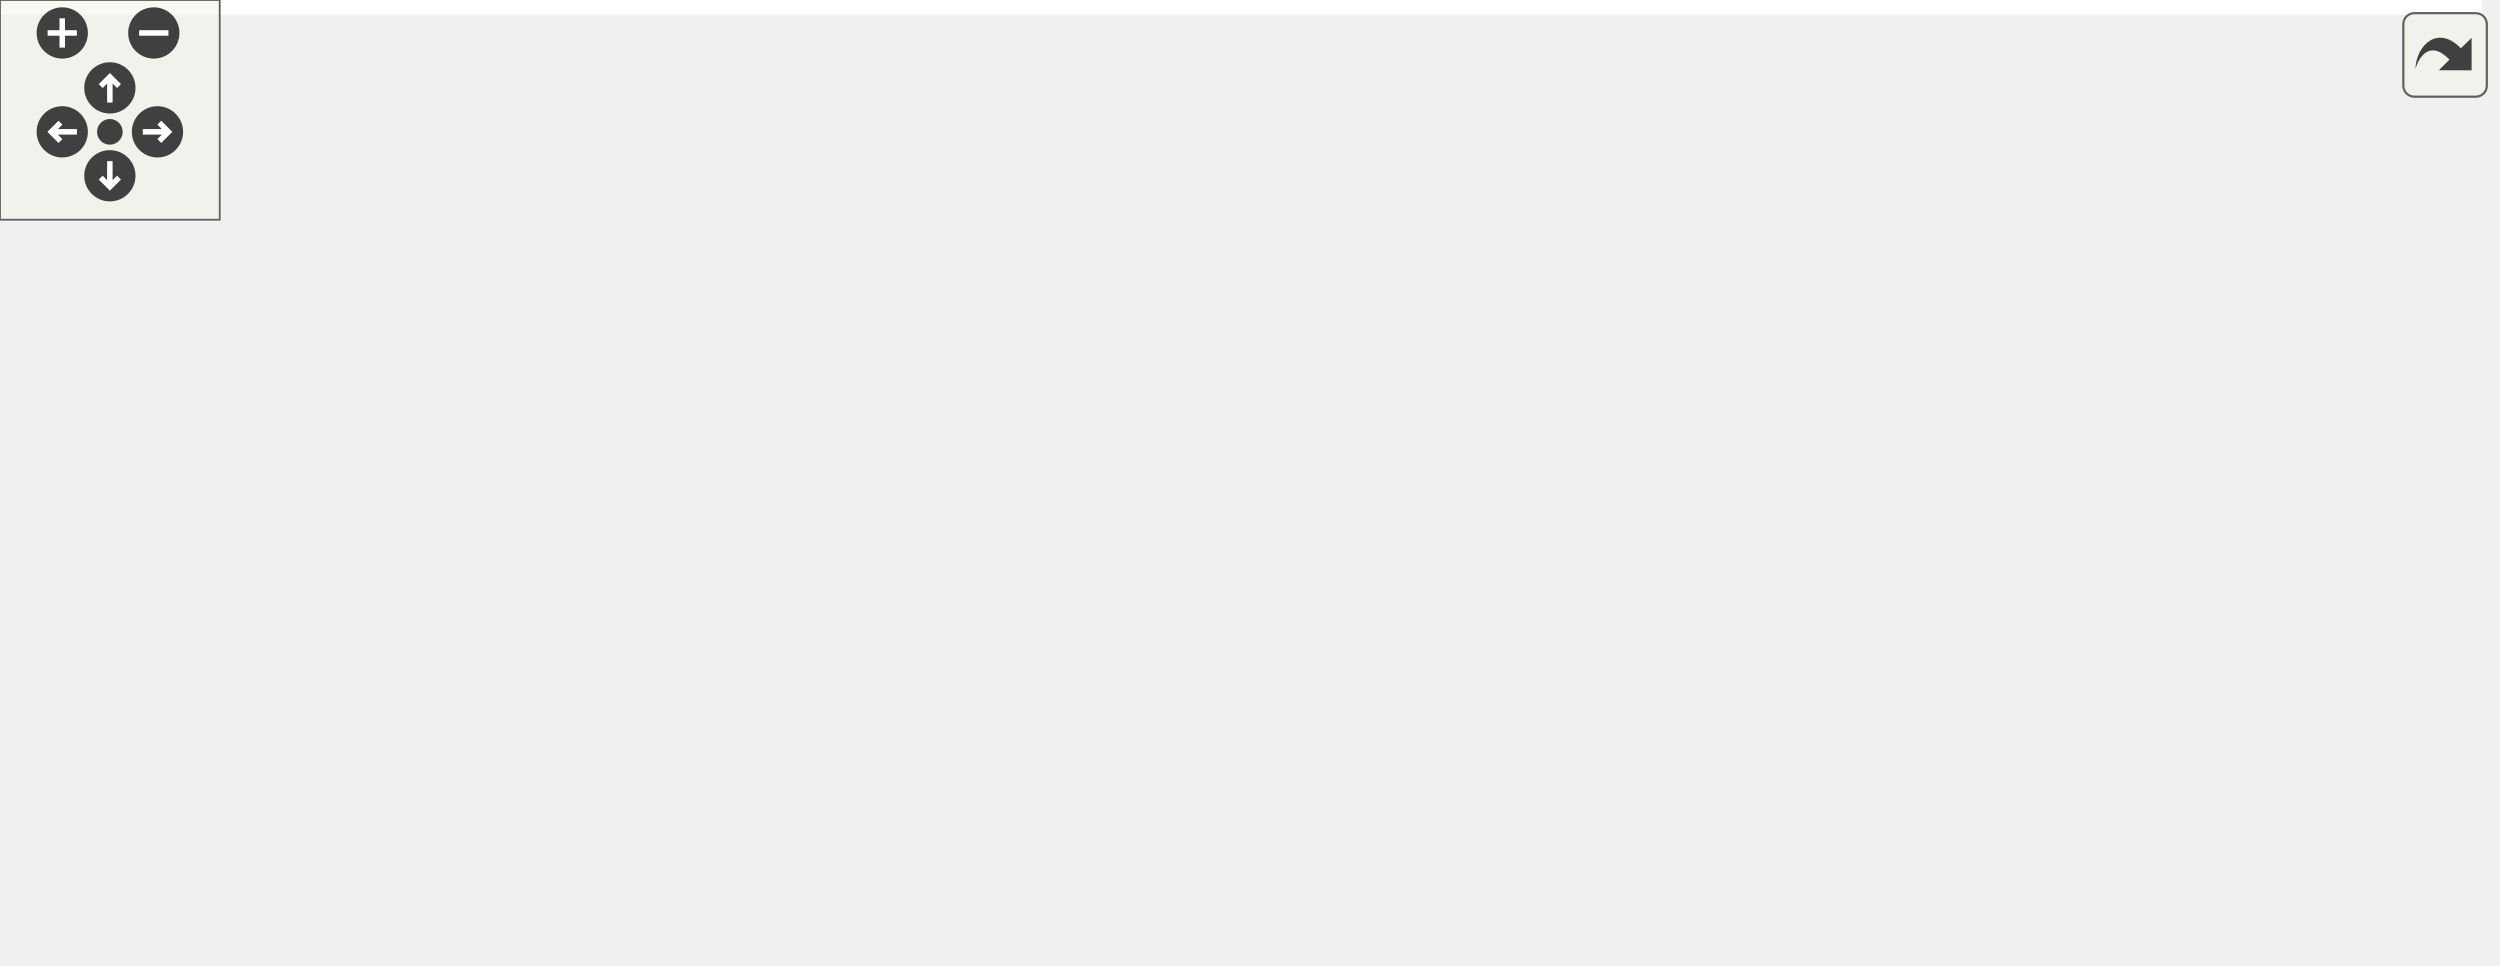
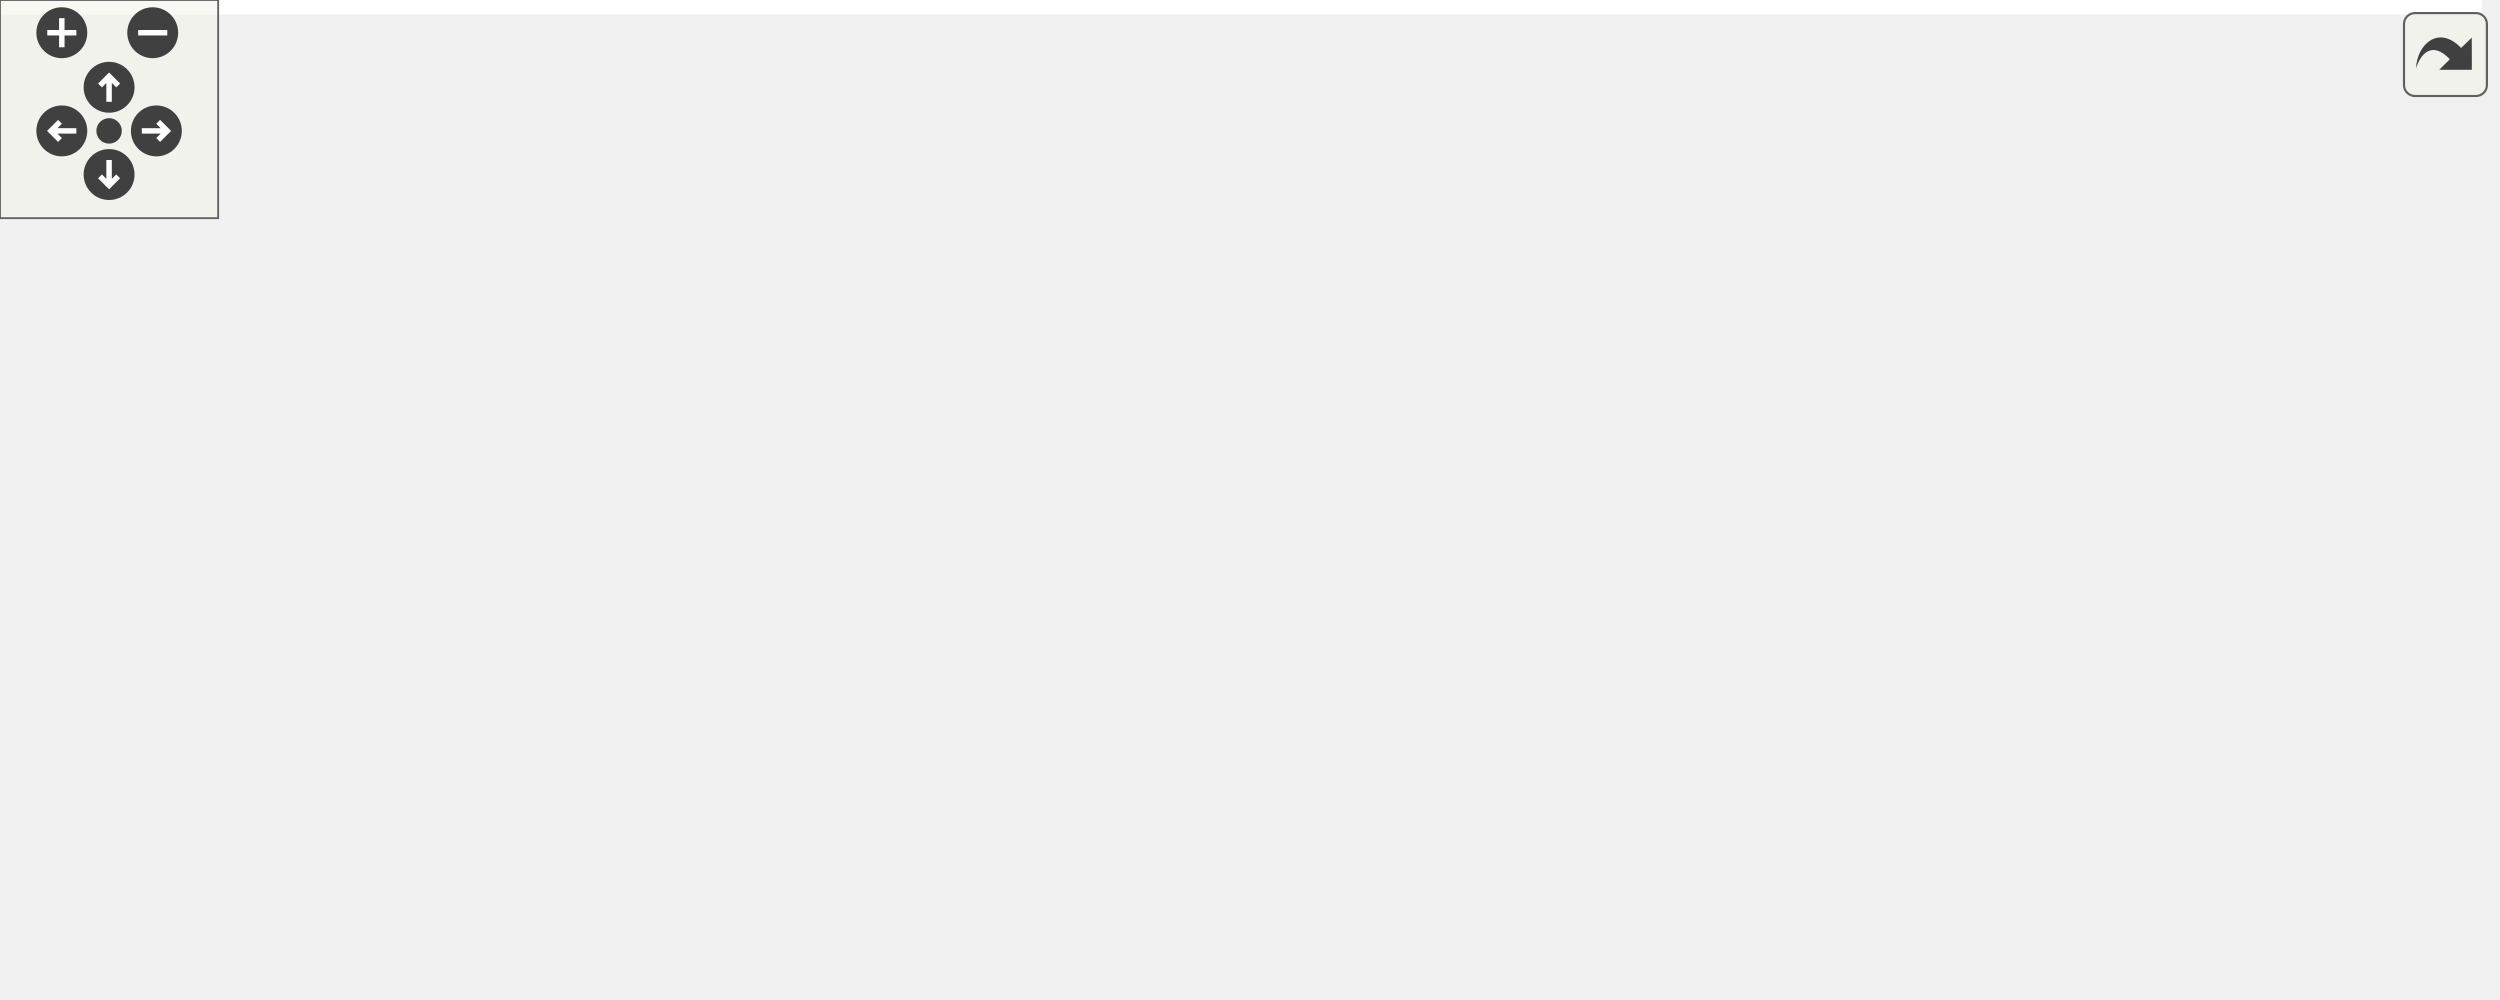
<svg xmlns="http://www.w3.org/2000/svg" xmlns:xlink="http://www.w3.org/1999/xlink" id="main" version="1.1" xml:space="preserve">
  <style type="text/css">
.edge:hover path { stroke: red; }
.edge:hover polygon { stroke: red; fill: red; }
</style>
  <defs>
    <circle id="rim" cx="0" cy="0" r="7" />
    <circle id="rim2" cx="0" cy="0" r="3.5" />
    <g id="zoomPlus">
      <use xlink:href="#rim" fill="#404040">
        <set attributeName="fill" to="#808080" begin="zoomplus.mouseover" end="zoomplus.mouseout" />
      </use>
      <path d="M-4,0h8M0,-4v8" fill="none" stroke="white" stroke-width="1.5" pointer-events="none" />
    </g>
    <g id="zoomMin">
      <use xlink:href="#rim" fill="#404040">
        <set attributeName="fill" to="#808080" begin="zoomminus.mouseover" end="zoomminus.mouseout" />
      </use>
      <path d="M-4,0h8" fill="none" stroke="white" stroke-width="1.5" pointer-events="none" />
    </g>
    <g id="dirArrow">
      <path fill="none" stroke="white" stroke-width="1.5" d="M0,-3.0v7 M-2.5,-0.5L0,-3.0L2.5,-0.5" />
    </g>
    <g id="resetDef">
      <use xlink:href="#rim2" fill="#404040">
        <set attributeName="fill" to="#808080" begin="reset.mouseover" end="reset.mouseout" />
      </use>
    </g>
  </defs>
  <svg id="graph" class="graph">
    <g id="viewport">
-       <polygon fill="white" stroke="transparent" points="-4,4 -4,-203 677.68,-203 677.68,4 -4,4" />
+       <polygon fill="white" stroke="transparent" points="-4,4 -4,-214 682.53,-214 682.53,4 -4,4" />
      <g id="node1" class="node">
        <g id="a_node1">
          <a xlink:title=" ">
-             <polygon fill="#bfbfbf" stroke="black" points="326.18,-168.5 326.18,-198.5 468.18,-198.5 468.18,-168.5 326.18,-168.5" />
-             <text text-anchor="start" x="334.18" y="-186.5" font-family="Helvetica,sans-Serif" font-size="10.00">src/visualization/catalyst</text>
-             <text text-anchor="middle" x="397.18" y="-175.5" font-family="Helvetica,sans-Serif" font-size="10.00">/manager/CatalystManager.h</text>
+             <polygon fill="#bfbfbf" stroke="black" points="331.03,-179.5 331.03,-209.5 473.03,-209.5 473.03,-179.5 331.03,-179.5" />
+             <text text-anchor="start" x="339.03" y="-197.5" font-family="Helvetica,sans-Serif" font-size="10.00">src/visualization/catalyst</text>
+             <text text-anchor="middle" x="402.03" y="-186.5" font-family="Helvetica,sans-Serif" font-size="10.00">/manager/CatalystManager.h</text>
          </a>
        </g>
      </g>
      <g id="node2" class="node">
        <g id="a_node2">
          <a xlink:href="CatalystManagerBase_8h.html" target="_top" xlink:title=" ">
-             <polygon fill="white" stroke="black" points="181.18,-112.5 181.18,-131.5 303.18,-131.5 303.18,-112.5 181.18,-112.5" />
-             <text text-anchor="middle" x="242.18" y="-119.5" font-family="Helvetica,sans-Serif" font-size="10.00">CatalystManagerBase.h</text>
+             <polygon fill="white" stroke="black" points="186.03,-123.5 186.03,-142.5 308.03,-142.5 308.03,-123.5 186.03,-123.5" />
+             <text text-anchor="middle" x="247.03" y="-130.5" font-family="Helvetica,sans-Serif" font-size="10.00">CatalystManagerBase.h</text>
          </a>
        </g>
      </g>
      <g id="edge1" class="edge">
-         <path fill="none" stroke="midnightblue" d="M360.44,-168.4C334.21,-158.33 299.25,-144.91 274.16,-135.28" />
-         <polygon fill="midnightblue" stroke="midnightblue" points="275.32,-131.97 264.73,-131.66 272.81,-138.51 275.32,-131.97" />
+         <path fill="none" stroke="midnightblue" d="M365.3,-179.4C339.06,-169.33 304.11,-155.91 279.02,-146.28" />
+         <polygon fill="midnightblue" stroke="midnightblue" points="280.18,-142.97 269.59,-142.66 277.67,-149.51 280.18,-142.97" />
      </g>
      <g id="node8" class="node">
        <g id="a_node8">
          <a xlink:title=" ">
-             <polygon fill="white" stroke="#bfbfbf" points="321.68,-112.5 321.68,-131.5 356.68,-131.5 356.68,-112.5 321.68,-112.5" />
-             <text text-anchor="middle" x="339.18" y="-119.5" font-family="Helvetica,sans-Serif" font-size="10.00">map</text>
+             <polygon fill="white" stroke="#bfbfbf" points="326.53,-123.5 326.53,-142.5 361.53,-142.5 361.53,-123.5 326.53,-123.5" />
+             <text text-anchor="middle" x="344.03" y="-130.5" font-family="Helvetica,sans-Serif" font-size="10.00">map</text>
          </a>
        </g>
      </g>
      <g id="edge11" class="edge">
-         <path fill="none" stroke="midnightblue" d="M383.43,-168.4C374.83,-159.58 363.73,-148.18 354.79,-139.02" />
-         <polygon fill="midnightblue" stroke="midnightblue" points="357.1,-136.38 347.62,-131.66 352.09,-141.26 357.1,-136.38" />
+         <path fill="none" stroke="midnightblue" d="M388.29,-179.4C379.69,-170.58 368.58,-159.18 359.65,-150.02" />
+         <polygon fill="midnightblue" stroke="midnightblue" points="361.96,-147.38 352.47,-142.66 356.95,-152.26 361.96,-147.38" />
      </g>
      <g id="node9" class="node">
        <g id="a_node9">
          <a xlink:title=" ">
-             <polygon fill="white" stroke="#bfbfbf" points="375.18,-112.5 375.18,-131.5 419.18,-131.5 419.18,-112.5 375.18,-112.5" />
-             <text text-anchor="middle" x="397.18" y="-119.5" font-family="Helvetica,sans-Serif" font-size="10.00">time.h</text>
+             <polygon fill="white" stroke="#bfbfbf" points="380.03,-123.5 380.03,-142.5 424.03,-142.5 424.03,-123.5 380.03,-123.5" />
+             <text text-anchor="middle" x="402.03" y="-130.5" font-family="Helvetica,sans-Serif" font-size="10.00">time.h</text>
          </a>
        </g>
      </g>
      <g id="edge12" class="edge">
-         <path fill="none" stroke="midnightblue" d="M397.18,-168.4C397.18,-160.47 397.18,-150.46 397.18,-141.86" />
-         <polygon fill="midnightblue" stroke="midnightblue" points="400.68,-141.66 397.18,-131.66 393.68,-141.66 400.68,-141.66" />
+         <path fill="none" stroke="midnightblue" d="M402.03,-179.4C402.03,-171.47 402.03,-161.46 402.03,-152.86" />
+         <polygon fill="midnightblue" stroke="midnightblue" points="405.53,-152.66 402.03,-142.66 398.53,-152.66 405.53,-152.66" />
      </g>
      <g id="node10" class="node">
        <g id="a_node10">
          <a xlink:title=" ">
-             <polygon fill="white" stroke="#bfbfbf" points="437.68,-112.5 437.68,-131.5 532.68,-131.5 532.68,-112.5 437.68,-112.5" />
-             <text text-anchor="middle" x="485.18" y="-119.5" font-family="Helvetica,sans-Serif" font-size="10.00">vtkSmartPointer.h</text>
+             <polygon fill="white" stroke="#bfbfbf" points="442.53,-123.5 442.53,-142.5 537.53,-142.5 537.53,-123.5 442.53,-123.5" />
+             <text text-anchor="middle" x="490.03" y="-130.5" font-family="Helvetica,sans-Serif" font-size="10.00">vtkSmartPointer.h</text>
          </a>
        </g>
      </g>
      <g id="edge13" class="edge">
-         <path fill="none" stroke="midnightblue" d="M418.03,-168.4C431.87,-159.04 449.99,-146.79 463.91,-137.38" />
-         <polygon fill="midnightblue" stroke="midnightblue" points="466.05,-140.16 472.37,-131.66 462.13,-134.36 466.05,-140.16" />
+         <path fill="none" stroke="midnightblue" d="M422.89,-179.4C436.73,-170.04 454.85,-157.79 468.77,-148.38" />
+         <polygon fill="midnightblue" stroke="midnightblue" points="470.91,-151.16 477.23,-142.66 466.99,-145.36 470.91,-151.16" />
      </g>
      <g id="node11" class="node">
        <g id="a_node11">
          <a xlink:title=" ">
-             <polygon fill="white" stroke="#bfbfbf" points="550.68,-112.5 550.68,-131.5 673.68,-131.5 673.68,-112.5 550.68,-112.5" />
-             <text text-anchor="middle" x="612.18" y="-119.5" font-family="Helvetica,sans-Serif" font-size="10.00">vtkCPDataDescription.h</text>
+             <polygon fill="white" stroke="#bfbfbf" points="555.53,-123.5 555.53,-142.5 678.53,-142.5 678.53,-123.5 555.53,-123.5" />
+             <text text-anchor="middle" x="617.03" y="-130.5" font-family="Helvetica,sans-Serif" font-size="10.00">vtkCPDataDescription.h</text>
          </a>
        </g>
      </g>
      <g id="edge14" class="edge">
-         <path fill="none" stroke="midnightblue" d="M447.86,-168.47C485.6,-158.03 536.45,-143.96 571.54,-134.25" />
-         <polygon fill="midnightblue" stroke="midnightblue" points="572.74,-137.55 581.44,-131.51 570.87,-130.8 572.74,-137.55" />
+         <path fill="none" stroke="midnightblue" d="M452.71,-179.47C490.45,-169.03 541.31,-154.96 576.39,-145.25" />
+         <polygon fill="midnightblue" stroke="midnightblue" points="577.59,-148.55 586.3,-142.51 575.73,-141.8 577.59,-148.55" />
      </g>
      <g id="node3" class="node">
        <g id="a_node3">
          <a xlink:href="CatalystCGNSMeshBase_8h.html" target="_top" xlink:title=" ">
-             <polygon fill="white" stroke="black" points="173.68,-56.5 173.68,-75.5 310.68,-75.5 310.68,-56.5 173.68,-56.5" />
-             <text text-anchor="middle" x="242.18" y="-63.5" font-family="Helvetica,sans-Serif" font-size="10.00">CatalystCGNSMeshBase.h</text>
+             <polygon fill="white" stroke="black" points="177.03,-56.5 177.03,-86.5 317.03,-86.5 317.03,-56.5 177.03,-56.5" />
+             <text text-anchor="start" x="185.03" y="-74.5" font-family="Helvetica,sans-Serif" font-size="10.00">visualization/cgns</text>
+             <text text-anchor="middle" x="247.03" y="-63.5" font-family="Helvetica,sans-Serif" font-size="10.00">/CatalystCGNSMeshBase.h</text>
          </a>
        </g>
      </g>
      <g id="edge2" class="edge">
-         <path fill="none" stroke="midnightblue" d="M242.18,-112.08C242.18,-105.01 242.18,-94.86 242.18,-85.99" />
-         <polygon fill="midnightblue" stroke="midnightblue" points="245.68,-85.75 242.18,-75.75 238.68,-85.75 245.68,-85.75" />
+         <path fill="none" stroke="midnightblue" d="M247.03,-123.48C247.03,-116.47 247.03,-106.19 247.03,-96.7" />
+         <polygon fill="midnightblue" stroke="midnightblue" points="250.53,-96.52 247.03,-86.52 243.53,-96.52 250.53,-96.52" />
      </g>
      <g id="node4" class="node">
        <g id="a_node4">
          <a xlink:title=" ">
-             <polygon fill="white" stroke="#bfbfbf" points="64.68,-0.5 64.68,-19.5 105.68,-19.5 105.68,-0.5 64.68,-0.5" />
-             <text text-anchor="middle" x="85.18" y="-7.5" font-family="Helvetica,sans-Serif" font-size="10.00">string</text>
+             <polygon fill="white" stroke="#bfbfbf" points="66.53,-0.5 66.53,-19.5 107.53,-19.5 107.53,-0.5 66.53,-0.5" />
+             <text text-anchor="middle" x="87.03" y="-7.5" font-family="Helvetica,sans-Serif" font-size="10.00">string</text>
          </a>
        </g>
      </g>
      <g id="edge9" class="edge">
-         <path fill="none" stroke="midnightblue" d="M181.12,-118.01C118.46,-113.51 27.11,-102.49 5.18,-76 -13.59,-53.34 24.75,-32.97 54.58,-21.3" />
-         <polygon fill="midnightblue" stroke="midnightblue" points="56.13,-24.46 64.28,-17.69 53.68,-17.9 56.13,-24.46" />
+         <path fill="none" stroke="midnightblue" d="M185.83,-129.22C122.1,-124.9 28.47,-114.01 6.03,-87 -2.77,-76.4 -0.95,-67.87 6.03,-56 16.91,-37.52 38.42,-26.08 56.55,-19.36" />
+         <polygon fill="midnightblue" stroke="midnightblue" points="57.83,-22.63 66.18,-16.1 55.58,-16 57.83,-22.63" />
      </g>
      <g id="node5" class="node">
        <g id="a_node5">
          <a xlink:title=" ">
-             <polygon fill="white" stroke="#bfbfbf" points="220.18,-0.5 220.18,-19.5 264.18,-19.5 264.18,-0.5 220.18,-0.5" />
-             <text text-anchor="middle" x="242.18" y="-7.5" font-family="Helvetica,sans-Serif" font-size="10.00">vector</text>
+             <polygon fill="white" stroke="#bfbfbf" points="225.03,-0.5 225.03,-19.5 269.03,-19.5 269.03,-0.5 225.03,-0.5" />
+             <text text-anchor="middle" x="247.03" y="-7.5" font-family="Helvetica,sans-Serif" font-size="10.00">vector</text>
          </a>
        </g>
      </g>
      <g id="edge10" class="edge">
-         <path fill="none" stroke="midnightblue" d="M271.3,-112.44C288.82,-105.62 309.7,-94.14 320.18,-76 334.08,-51.94 301.28,-32.86 274.03,-21.76" />
-         <polygon fill="midnightblue" stroke="midnightblue" points="274.92,-18.35 264.33,-18.03 272.41,-24.89 274.92,-18.35" />
+         <path fill="none" stroke="midnightblue" d="M276.92,-123.39C294.57,-116.59 315.49,-105.15 326.03,-87 332.96,-75.09 332.96,-67.91 326.03,-56 315.89,-38.55 296.16,-27.3 278.96,-20.42" />
+         <polygon fill="midnightblue" stroke="midnightblue" points="279.81,-17 269.22,-16.85 277.41,-23.57 279.81,-17" />
      </g>
      <g id="node6" class="node">
        <g id="a_node6">
          <a xlink:href="CatalystExodusMeshBase_8h.html" target="_top" xlink:title=" ">
-             <polygon fill="white" stroke="black" points="14.68,-56.5 14.68,-75.5 155.68,-75.5 155.68,-56.5 14.68,-56.5" />
-             <text text-anchor="middle" x="85.18" y="-63.5" font-family="Helvetica,sans-Serif" font-size="10.00">CatalystExodusMeshBase.h</text>
+             <polygon fill="white" stroke="black" points="15.03,-56.5 15.03,-86.5 159.03,-86.5 159.03,-56.5 15.03,-56.5" />
+             <text text-anchor="start" x="23.03" y="-74.5" font-family="Helvetica,sans-Serif" font-size="10.00">visualization/exodus</text>
+             <text text-anchor="middle" x="87.03" y="-63.5" font-family="Helvetica,sans-Serif" font-size="10.00">/CatalystExodusMeshBase.h</text>
          </a>
        </g>
      </g>
      <g id="edge5" class="edge">
-         <path fill="none" stroke="midnightblue" d="M217.3,-112.44C190.89,-103.36 148.96,-88.94 119.44,-78.78" />
-         <polygon fill="midnightblue" stroke="midnightblue" points="120.53,-75.46 109.94,-75.52 118.26,-82.08 120.53,-75.46" />
+         <path fill="none" stroke="midnightblue" d="M224.11,-123.48C200.82,-114.81 164.06,-101.15 134.47,-90.14" />
+         <polygon fill="midnightblue" stroke="midnightblue" points="135.34,-86.73 124.74,-86.52 132.9,-93.29 135.34,-86.73" />
      </g>
      <g id="node7" class="node">
        <g id="a_node7">
          <a xlink:title=" ">
-             <polygon fill="white" stroke="#bfbfbf" points="367.18,-56.5 367.18,-75.5 419.18,-75.5 419.18,-56.5 367.18,-56.5" />
-             <text text-anchor="middle" x="393.18" y="-63.5" font-family="Helvetica,sans-Serif" font-size="10.00">memory</text>
+             <polygon fill="white" stroke="#bfbfbf" points="373.03,-62 373.03,-81 425.03,-81 425.03,-62 373.03,-62" />
+             <text text-anchor="middle" x="399.03" y="-69" font-family="Helvetica,sans-Serif" font-size="10.00">memory</text>
          </a>
        </g>
      </g>
      <g id="edge8" class="edge">
-         <path fill="none" stroke="midnightblue" d="M266.1,-112.44C291.4,-103.4 331.48,-89.06 359.86,-78.92" />
-         <polygon fill="midnightblue" stroke="midnightblue" points="361.13,-82.18 369.36,-75.52 358.77,-75.59 361.13,-82.18" />
+         <path fill="none" stroke="midnightblue" d="M268.81,-123.48C294.77,-113.31 338.35,-96.26 367.87,-84.7" />
+         <polygon fill="midnightblue" stroke="midnightblue" points="369.26,-87.91 377.3,-81.01 366.71,-81.4 369.26,-87.91" />
      </g>
      <g id="edge3" class="edge">
-         <path fill="none" stroke="midnightblue" d="M217.3,-56.44C189.77,-46.97 145.37,-31.7 115.74,-21.51" />
-         <polygon fill="midnightblue" stroke="midnightblue" points="116.52,-18.08 105.93,-18.14 114.25,-24.7 116.52,-18.08" />
+         <path fill="none" stroke="midnightblue" d="M209.12,-56.4C181.05,-45.96 143.33,-31.93 117.28,-22.25" />
+         <polygon fill="midnightblue" stroke="midnightblue" points="118.17,-18.84 107.57,-18.64 115.73,-25.4 118.17,-18.84" />
      </g>
      <g id="edge4" class="edge">
-         <path fill="none" stroke="midnightblue" d="M242.18,-56.08C242.18,-49.01 242.18,-38.86 242.18,-29.99" />
-         <polygon fill="midnightblue" stroke="midnightblue" points="245.68,-29.75 242.18,-19.75 238.68,-29.75 245.68,-29.75" />
+         <path fill="none" stroke="midnightblue" d="M247.03,-56.4C247.03,-48.47 247.03,-38.46 247.03,-29.86" />
+         <polygon fill="midnightblue" stroke="midnightblue" points="250.53,-29.66 247.03,-19.66 243.53,-29.66 250.53,-29.66" />
      </g>
      <g id="edge6" class="edge">
-         <path fill="none" stroke="midnightblue" d="M85.18,-56.08C85.18,-49.01 85.18,-38.86 85.18,-29.99" />
-         <polygon fill="midnightblue" stroke="midnightblue" points="88.68,-29.75 85.18,-19.75 81.68,-29.75 88.68,-29.75" />
+         <path fill="none" stroke="midnightblue" d="M87.03,-56.4C87.03,-48.47 87.03,-38.46 87.03,-29.86" />
+         <polygon fill="midnightblue" stroke="midnightblue" points="90.53,-29.66 87.03,-19.66 83.53,-29.66 90.53,-29.66" />
      </g>
      <g id="edge7" class="edge">
-         <path fill="none" stroke="midnightblue" d="M110.05,-56.44C137.24,-47.09 180.87,-32.09 210.49,-21.9" />
-         <polygon fill="midnightblue" stroke="midnightblue" points="211.64,-25.21 219.96,-18.64 209.36,-18.59 211.64,-25.21" />
+         <path fill="none" stroke="midnightblue" d="M124.95,-56.4C152.49,-46.16 189.31,-32.46 215.3,-22.8" />
+         <polygon fill="midnightblue" stroke="midnightblue" points="216.53,-26.08 224.68,-19.31 214.09,-19.52 216.53,-26.08" />
      </g>
    </g>
  </svg>
  <g id="navigator" transform="translate(0 0)" fill="#404254">
    <rect fill="#f2f5e9" fill-opacity="0.5" stroke="#606060" stroke-width=".5" x="0" y="0" width="60" height="60" />
    <use id="zoomplus" xlink:href="#zoomPlus" x="17" y="9" />
    <use id="zoomminus" xlink:href="#zoomMin" x="42" y="9" />
    <use id="reset" xlink:href="#resetDef" x="30" y="36" />
    <g id="arrowUp" xlink:href="#dirArrow" transform="translate(30 24)">
      <use xlink:href="#rim" fill="#404040">
        <set attributeName="fill" to="#808080" begin="arrowUp.mouseover" end="arrowUp.mouseout" />
      </use>
      <path fill="none" stroke="white" stroke-width="1.5" d="M0,-3.0v7 M-2.5,-0.5L0,-3.0L2.5,-0.5" />
    </g>
    <g id="arrowRight" xlink:href="#dirArrow" transform="rotate(90) translate(36 -43)">
      <use xlink:href="#rim" fill="#404040">
        <set attributeName="fill" to="#808080" begin="arrowRight.mouseover" end="arrowRight.mouseout" />
      </use>
      <path fill="none" stroke="white" stroke-width="1.5" d="M0,-3.0v7 M-2.5,-0.5L0,-3.0L2.5,-0.5" />
    </g>
    <g id="arrowDown" xlink:href="#dirArrow" transform="rotate(180) translate(-30 -48)">
      <use xlink:href="#rim" fill="#404040">
        <set attributeName="fill" to="#808080" begin="arrowDown.mouseover" end="arrowDown.mouseout" />
      </use>
      <path fill="none" stroke="white" stroke-width="1.5" d="M0,-3.0v7 M-2.5,-0.5L0,-3.0L2.5,-0.5" />
    </g>
    <g id="arrowLeft" xlink:href="#dirArrow" transform="rotate(270) translate(-36 17)">
      <use xlink:href="#rim" fill="#404040">
        <set attributeName="fill" to="#808080" begin="arrowLeft.mouseover" end="arrowLeft.mouseout" />
      </use>
      <path fill="none" stroke="white" stroke-width="1.5" d="M0,-3.0v7 M-2.5,-0.5L0,-3.0L2.5,-0.5" />
    </g>
  </g>
  <svg viewBox="0 0 15 15" width="100%" height="30px" preserveAspectRatio="xMaxYMin meet">
    <g id="arrow_out" transform="scale(0.3 0.3)">
      <a xlink:href="CatalystManager_8h__incl_org.svg" target="_base">
        <rect id="button" ry="5" rx="5" y="6" x="6" height="38" width="38" fill="#f2f5e9" fill-opacity="0.5" stroke="#606060" stroke-width="1.0" />
        <path id="arrow" d="M 11.5,31.437 C 11.94,20.098 22.043,11.323 32.159,21.979 L 37.069,17.246 C 37.069,17.246 37.088,32 37.088,32 L 22.16,31.978 C 22.16,31.978 26.998,27.14 26.998,27.14 C 18.529,18.264 13.292,25.23 11.5,31.437 z" style="fill:#404040;" />
      </a>
    </g>
  </svg>
</svg>
